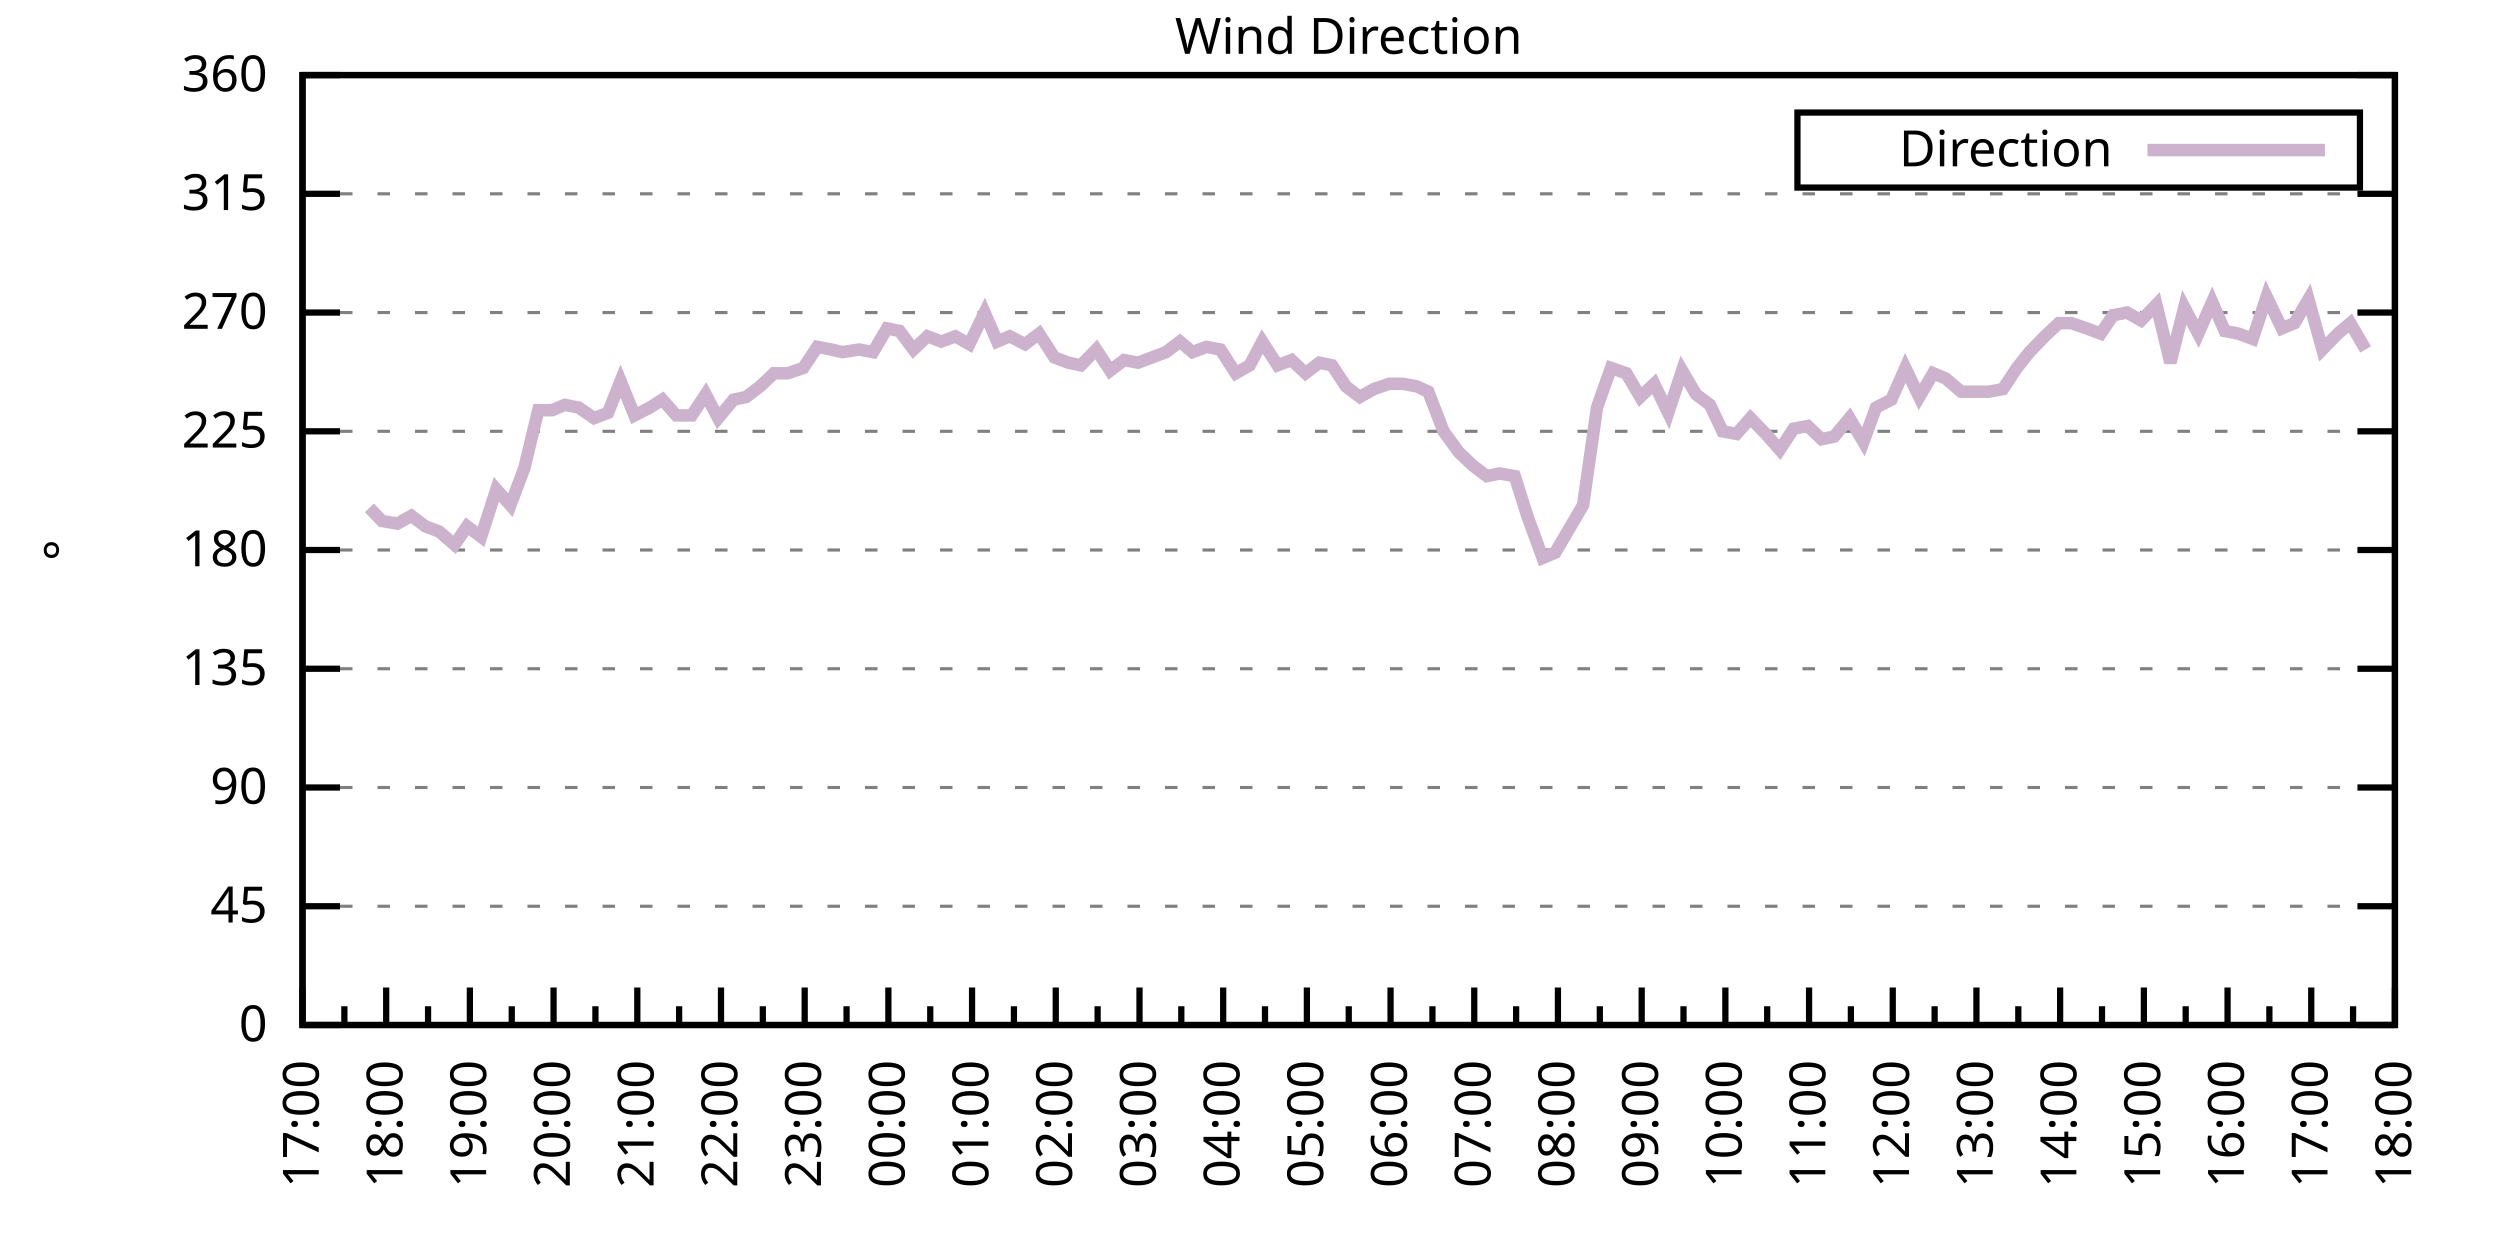
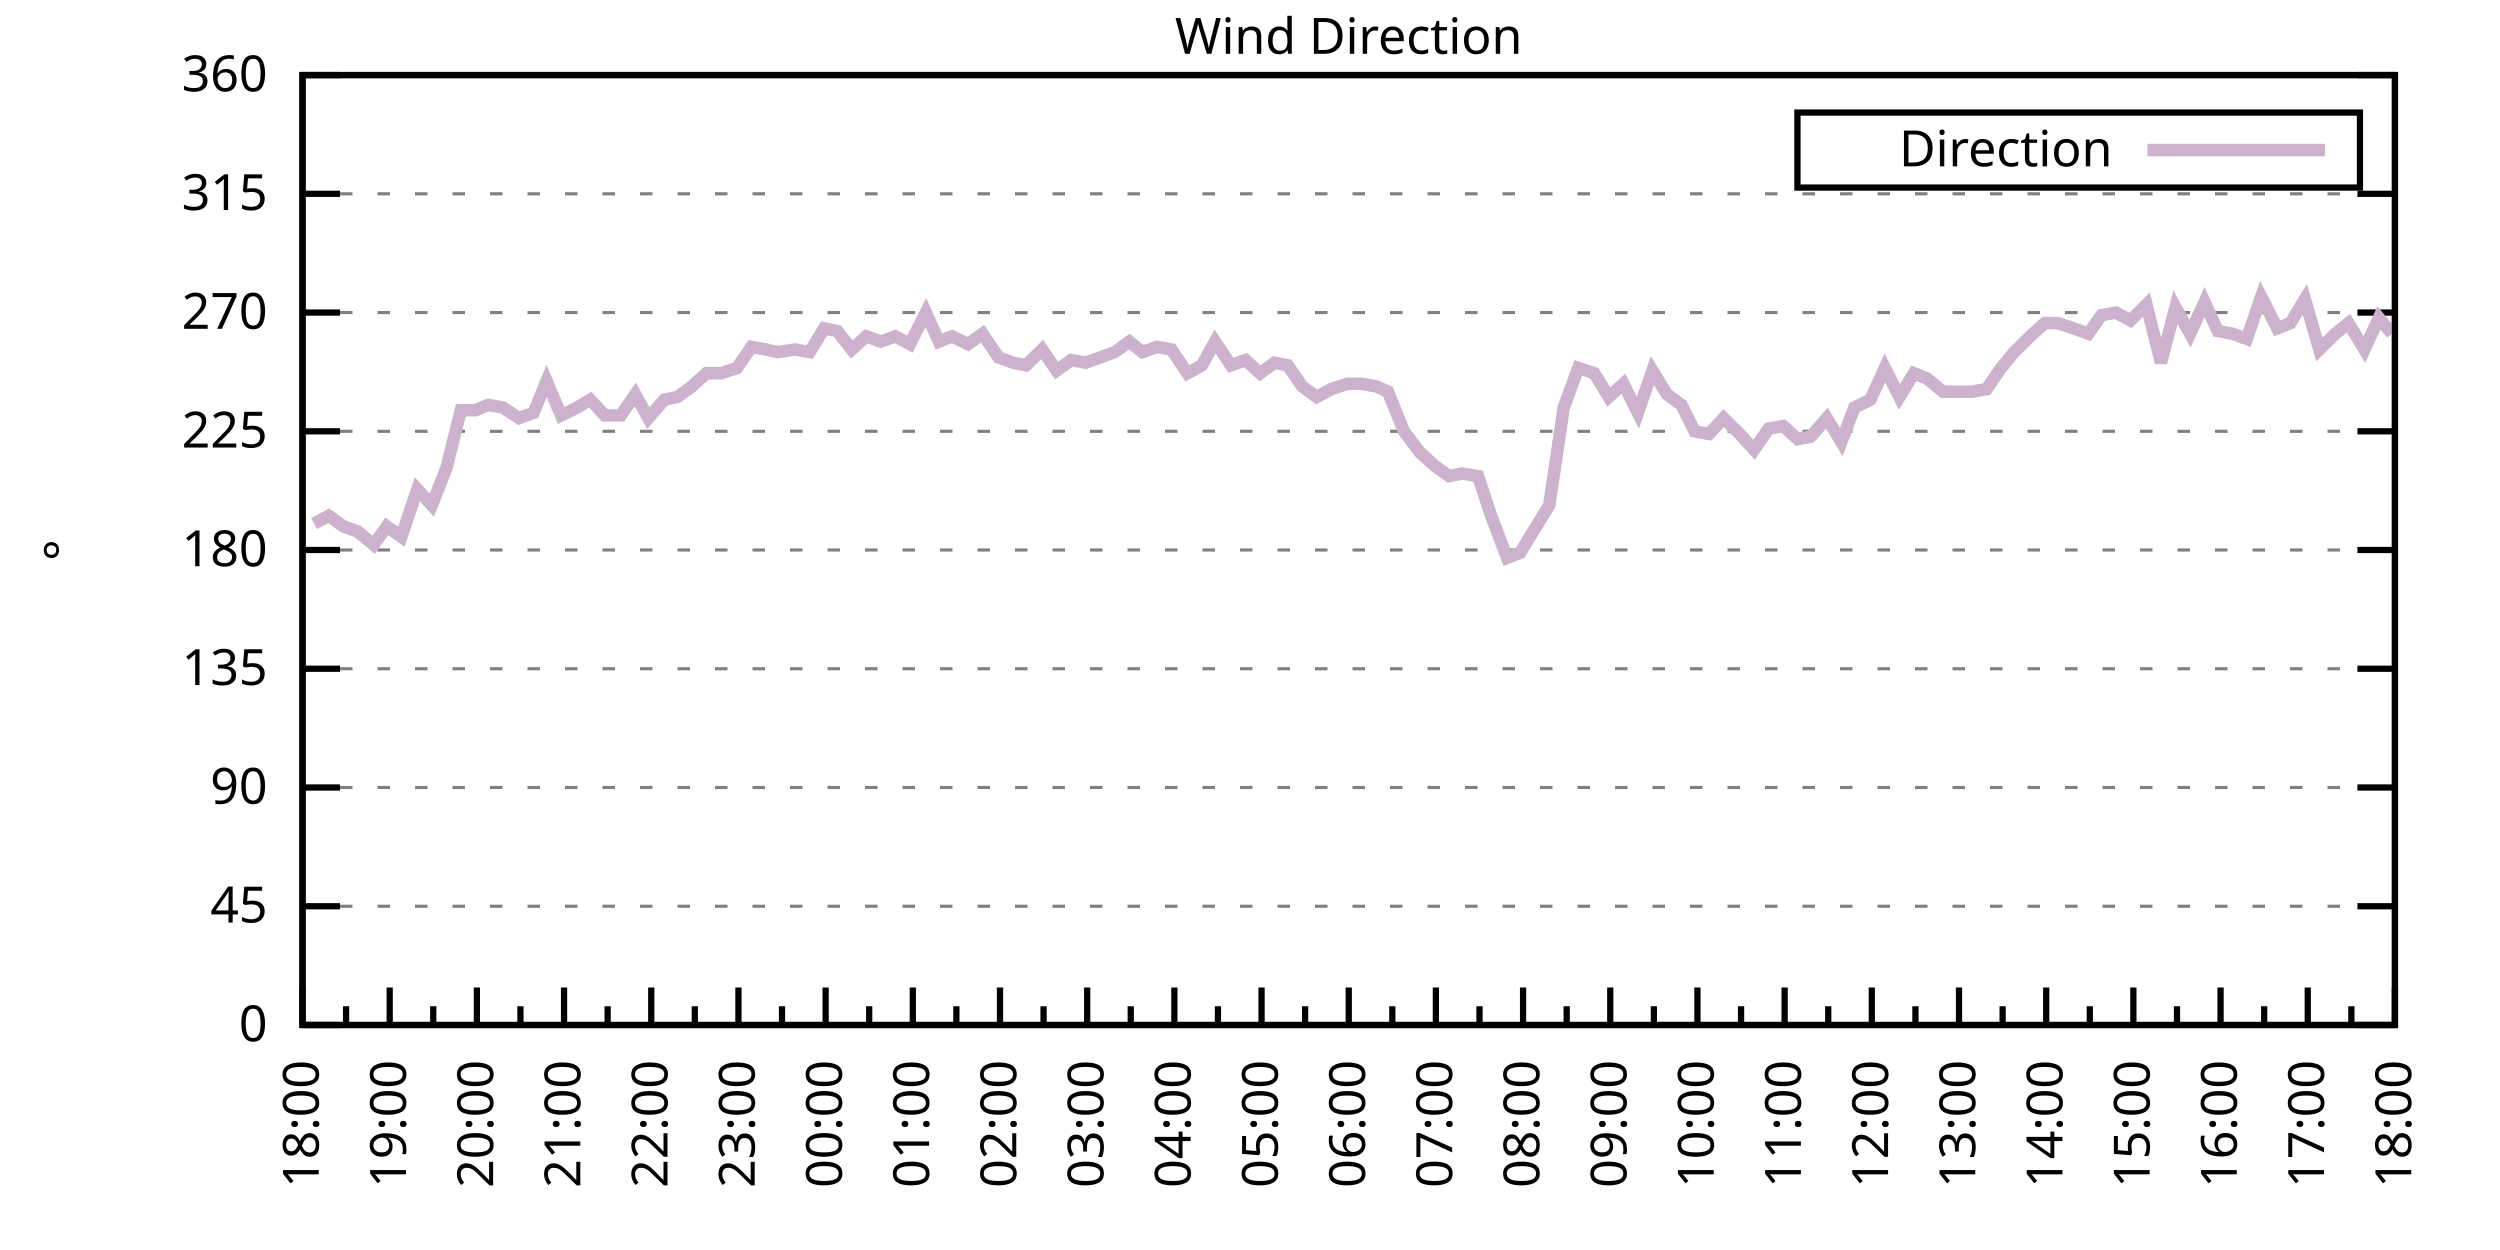
<svg xmlns="http://www.w3.org/2000/svg" xmlns:xlink="http://www.w3.org/1999/xlink" width="400" height="200" viewBox="0 0 400 200">
  <g id="gnuplot_canvas">
    <rect x="0" y="0" width="400" height="200" fill="none" />
    <defs>
      <circle id="gpDot" r="0.5" stroke-width="0.5" stroke="currentColor" />
      <path id="gpPt0" stroke-width="0.333" stroke="currentColor" d="M-1,0 h2 M0,-1 v2" />
      <path id="gpPt1" stroke-width="0.333" stroke="currentColor" d="M-1,-1 L1,1 M1,-1 L-1,1" />
      <path id="gpPt2" stroke-width="0.333" stroke="currentColor" d="M-1,0 L1,0 M0,-1 L0,1 M-1,-1 L1,1 M-1,1 L1,-1" />
      <rect id="gpPt3" stroke-width="0.333" stroke="currentColor" x="-1" y="-1" width="2" height="2" />
      <rect id="gpPt4" stroke-width="0.333" stroke="currentColor" fill="currentColor" x="-1" y="-1" width="2" height="2" />
      <circle id="gpPt5" stroke-width="0.333" stroke="currentColor" cx="0" cy="0" r="1" />
      <use xlink:href="#gpPt5" id="gpPt6" fill="currentColor" stroke="none" />
      <path id="gpPt7" stroke-width="0.333" stroke="currentColor" d="M0,-1.33 L-1.33,0.67 L1.33,0.67 z" />
      <use xlink:href="#gpPt7" id="gpPt8" fill="currentColor" stroke="none" />
      <use xlink:href="#gpPt7" id="gpPt9" stroke="currentColor" transform="rotate(180)" />
      <use xlink:href="#gpPt9" id="gpPt10" fill="currentColor" stroke="none" />
      <use xlink:href="#gpPt3" id="gpPt11" stroke="currentColor" transform="rotate(45)" />
      <use xlink:href="#gpPt11" id="gpPt12" fill="currentColor" stroke="none" />
      <path id="gpPt13" stroke-width="0.333" stroke="currentColor" d="M0,1.330 L1.265,0.411 L0.782,-1.067 L-0.782,-1.076 L-1.265,0.411 z" />
      <use xlink:href="#gpPt13" id="gpPt14" fill="currentColor" stroke="none" />
      <filter id="textbox" filterUnits="objectBoundingBox" x="0" y="0" height="1" width="1">
        <feFlood flood-color="white" flood-opacity="1" result="bgnd" />
        <feComposite in="SourceGraphic" in2="bgnd" operator="atop" />
      </filter>
      <filter id="greybox" filterUnits="objectBoundingBox" x="0" y="0" height="1" width="1">
        <feFlood flood-color="lightgrey" flood-opacity="1" result="grey" />
        <feComposite in="SourceGraphic" in2="grey" operator="atop" />
      </filter>
    </defs>
    <g fill="none" color="white" stroke="currentColor" stroke-width="1.00" stroke-linecap="butt" stroke-linejoin="miter">
</g>
    <g fill="none" color="black" stroke="currentColor" stroke-width="1.00" stroke-linecap="butt" stroke-linejoin="miter">
      <g stroke="none" shape-rendering="crispEdges">
        <polygon fill="rgb(255, 255, 255)" points="48.40,164.00 383.18,164.00 383.18,12.02 48.40,12.02 " />
      </g>
    </g>
    <g fill="none" color="black" stroke="currentColor" stroke-width="1.00" stroke-linecap="butt" stroke-linejoin="miter">
</g>
    <g fill="none" color="black" stroke="black" stroke-width="0.50" stroke-linecap="butt" stroke-linejoin="miter">
</g>
    <g fill="none" color="gray" stroke="currentColor" stroke-width="0.50" stroke-linecap="butt" stroke-linejoin="miter">
      <path stroke="gray" stroke-dasharray="2,4" class="gridline" d="M48.40,164.00 L383.19,164.00  " />
    </g>
    <g fill="none" color="gray" stroke="gray" stroke-width="1.00" stroke-linecap="butt" stroke-linejoin="miter">
</g>
    <g fill="none" color="black" stroke="currentColor" stroke-width="1.00" stroke-linecap="butt" stroke-linejoin="miter">
      <path stroke="black" d="M48.40,164.00 L54.40,164.00 M383.19,164.00 L377.19,164.00  " />
      <g transform="translate(42.80,166.60)" stroke="none" fill="black" font-family="Sans" font-size="8.00" text-anchor="end">
        <text>
          <tspan font-family="Sans"> 0</tspan>
        </text>
      </g>
    </g>
    <g fill="none" color="black" stroke="currentColor" stroke-width="1.00" stroke-linecap="butt" stroke-linejoin="miter">
</g>
    <g fill="none" color="black" stroke="black" stroke-width="0.50" stroke-linecap="butt" stroke-linejoin="miter">
</g>
    <g fill="none" color="gray" stroke="currentColor" stroke-width="0.50" stroke-linecap="butt" stroke-linejoin="miter">
      <path stroke="gray" stroke-dasharray="2,4" class="gridline" d="M48.40,145.00 L383.19,145.00  " />
    </g>
    <g fill="none" color="gray" stroke="gray" stroke-width="1.00" stroke-linecap="butt" stroke-linejoin="miter">
</g>
    <g fill="none" color="black" stroke="currentColor" stroke-width="1.00" stroke-linecap="butt" stroke-linejoin="miter">
      <path stroke="black" d="M48.40,145.00 L54.40,145.00 M383.19,145.00 L377.19,145.00  " />
      <g transform="translate(42.80,147.60)" stroke="none" fill="black" font-family="Sans" font-size="8.00" text-anchor="end">
        <text>
          <tspan font-family="Sans"> 45</tspan>
        </text>
      </g>
    </g>
    <g fill="none" color="black" stroke="currentColor" stroke-width="1.00" stroke-linecap="butt" stroke-linejoin="miter">
</g>
    <g fill="none" color="black" stroke="black" stroke-width="0.50" stroke-linecap="butt" stroke-linejoin="miter">
</g>
    <g fill="none" color="gray" stroke="currentColor" stroke-width="0.50" stroke-linecap="butt" stroke-linejoin="miter">
      <path stroke="gray" stroke-dasharray="2,4" class="gridline" d="M48.40,126.00 L383.19,126.00  " />
    </g>
    <g fill="none" color="gray" stroke="gray" stroke-width="1.00" stroke-linecap="butt" stroke-linejoin="miter">
</g>
    <g fill="none" color="black" stroke="currentColor" stroke-width="1.00" stroke-linecap="butt" stroke-linejoin="miter">
      <path stroke="black" d="M48.40,126.00 L54.40,126.00 M383.19,126.00 L377.19,126.00  " />
      <g transform="translate(42.80,128.60)" stroke="none" fill="black" font-family="Sans" font-size="8.00" text-anchor="end">
        <text>
          <tspan font-family="Sans"> 90</tspan>
        </text>
      </g>
    </g>
    <g fill="none" color="black" stroke="currentColor" stroke-width="1.00" stroke-linecap="butt" stroke-linejoin="miter">
</g>
    <g fill="none" color="black" stroke="black" stroke-width="0.50" stroke-linecap="butt" stroke-linejoin="miter">
</g>
    <g fill="none" color="gray" stroke="currentColor" stroke-width="0.50" stroke-linecap="butt" stroke-linejoin="miter">
      <path stroke="gray" stroke-dasharray="2,4" class="gridline" d="M48.40,107.00 L383.19,107.00  " />
    </g>
    <g fill="none" color="gray" stroke="gray" stroke-width="1.00" stroke-linecap="butt" stroke-linejoin="miter">
</g>
    <g fill="none" color="black" stroke="currentColor" stroke-width="1.00" stroke-linecap="butt" stroke-linejoin="miter">
      <path stroke="black" d="M48.40,107.00 L54.40,107.00 M383.19,107.00 L377.19,107.00  " />
      <g transform="translate(42.80,109.60)" stroke="none" fill="black" font-family="Sans" font-size="8.00" text-anchor="end">
        <text>
          <tspan font-family="Sans"> 135</tspan>
        </text>
      </g>
    </g>
    <g fill="none" color="black" stroke="currentColor" stroke-width="1.00" stroke-linecap="butt" stroke-linejoin="miter">
</g>
    <g fill="none" color="black" stroke="black" stroke-width="0.50" stroke-linecap="butt" stroke-linejoin="miter">
</g>
    <g fill="none" color="gray" stroke="currentColor" stroke-width="0.50" stroke-linecap="butt" stroke-linejoin="miter">
      <path stroke="gray" stroke-dasharray="2,4" class="gridline" d="M48.40,88.00 L383.19,88.00  " />
    </g>
    <g fill="none" color="gray" stroke="gray" stroke-width="1.00" stroke-linecap="butt" stroke-linejoin="miter">
</g>
    <g fill="none" color="black" stroke="currentColor" stroke-width="1.00" stroke-linecap="butt" stroke-linejoin="miter">
      <path stroke="black" d="M48.40,88.00 L54.40,88.00 M383.19,88.00 L377.19,88.00  " />
      <g transform="translate(42.80,90.60)" stroke="none" fill="black" font-family="Sans" font-size="8.00" text-anchor="end">
        <text>
          <tspan font-family="Sans"> 180</tspan>
        </text>
      </g>
    </g>
    <g fill="none" color="black" stroke="currentColor" stroke-width="1.00" stroke-linecap="butt" stroke-linejoin="miter">
</g>
    <g fill="none" color="black" stroke="black" stroke-width="0.50" stroke-linecap="butt" stroke-linejoin="miter">
</g>
    <g fill="none" color="gray" stroke="currentColor" stroke-width="0.50" stroke-linecap="butt" stroke-linejoin="miter">
      <path stroke="gray" stroke-dasharray="2,4" class="gridline" d="M48.40,69.01 L383.19,69.01  " />
    </g>
    <g fill="none" color="gray" stroke="gray" stroke-width="1.00" stroke-linecap="butt" stroke-linejoin="miter">
</g>
    <g fill="none" color="black" stroke="currentColor" stroke-width="1.00" stroke-linecap="butt" stroke-linejoin="miter">
      <path stroke="black" d="M48.40,69.01 L54.40,69.01 M383.19,69.01 L377.19,69.01  " />
      <g transform="translate(42.80,71.61)" stroke="none" fill="black" font-family="Sans" font-size="8.00" text-anchor="end">
        <text>
          <tspan font-family="Sans"> 225</tspan>
        </text>
      </g>
    </g>
    <g fill="none" color="black" stroke="currentColor" stroke-width="1.00" stroke-linecap="butt" stroke-linejoin="miter">
</g>
    <g fill="none" color="black" stroke="black" stroke-width="0.50" stroke-linecap="butt" stroke-linejoin="miter">
</g>
    <g fill="none" color="gray" stroke="currentColor" stroke-width="0.50" stroke-linecap="butt" stroke-linejoin="miter">
      <path stroke="gray" stroke-dasharray="2,4" class="gridline" d="M48.40,50.01 L383.19,50.01  " />
    </g>
    <g fill="none" color="gray" stroke="gray" stroke-width="1.00" stroke-linecap="butt" stroke-linejoin="miter">
</g>
    <g fill="none" color="black" stroke="currentColor" stroke-width="1.00" stroke-linecap="butt" stroke-linejoin="miter">
      <path stroke="black" d="M48.40,50.01 L54.40,50.01 M383.19,50.01 L377.19,50.01  " />
      <g transform="translate(42.80,52.61)" stroke="none" fill="black" font-family="Sans" font-size="8.00" text-anchor="end">
        <text>
          <tspan font-family="Sans"> 270</tspan>
        </text>
      </g>
    </g>
    <g fill="none" color="black" stroke="currentColor" stroke-width="1.00" stroke-linecap="butt" stroke-linejoin="miter">
</g>
    <g fill="none" color="black" stroke="black" stroke-width="0.50" stroke-linecap="butt" stroke-linejoin="miter">
</g>
    <g fill="none" color="gray" stroke="currentColor" stroke-width="0.50" stroke-linecap="butt" stroke-linejoin="miter">
      <path stroke="gray" stroke-dasharray="2,4" class="gridline" d="M48.40,31.01 L383.19,31.01  " />
    </g>
    <g fill="none" color="gray" stroke="gray" stroke-width="1.00" stroke-linecap="butt" stroke-linejoin="miter">
</g>
    <g fill="none" color="black" stroke="currentColor" stroke-width="1.00" stroke-linecap="butt" stroke-linejoin="miter">
      <path stroke="black" d="M48.40,31.01 L54.40,31.01 M383.19,31.01 L377.19,31.01  " />
      <g transform="translate(42.80,33.61)" stroke="none" fill="black" font-family="Sans" font-size="8.00" text-anchor="end">
        <text>
          <tspan font-family="Sans"> 315</tspan>
        </text>
      </g>
    </g>
    <g fill="none" color="black" stroke="currentColor" stroke-width="1.00" stroke-linecap="butt" stroke-linejoin="miter">
</g>
    <g fill="none" color="black" stroke="black" stroke-width="0.50" stroke-linecap="butt" stroke-linejoin="miter">
</g>
    <g fill="none" color="gray" stroke="currentColor" stroke-width="0.50" stroke-linecap="butt" stroke-linejoin="miter">
      <path stroke="gray" stroke-dasharray="2,4" class="gridline" d="M48.40,12.01 L383.19,12.01  " />
    </g>
    <g fill="none" color="gray" stroke="gray" stroke-width="1.00" stroke-linecap="butt" stroke-linejoin="miter">
</g>
    <g fill="none" color="black" stroke="currentColor" stroke-width="1.00" stroke-linecap="butt" stroke-linejoin="miter">
      <path stroke="black" d="M48.40,12.01 L54.40,12.01 M383.19,12.01 L377.19,12.01  " />
      <g transform="translate(42.80,14.61)" stroke="none" fill="black" font-family="Sans" font-size="8.00" text-anchor="end">
        <text>
          <tspan font-family="Sans"> 360</tspan>
        </text>
      </g>
    </g>
    <g fill="none" color="black" stroke="currentColor" stroke-width="1.00" stroke-linecap="butt" stroke-linejoin="miter">
      <path stroke="black" d="M48.40,164.00 L48.40,158.00  " />
      <g transform="translate(51.00,169.60) rotate(270)" stroke="none" fill="black" font-family="Sans" font-size="8.00" text-anchor="end">
        <text>
+           <tspan font-family="Sans">18:00</tspan>
+         </text>
+       </g>
+     </g>
+     <g fill="none" color="black" stroke="currentColor" stroke-width="1.00" stroke-linecap="butt" stroke-linejoin="miter">
+       <path stroke="black" d="M55.37,164.00 L55.37,161.00 M62.35,164.00 L62.35,158.00  " />
+       <g transform="translate(64.95,169.60) rotate(270)" stroke="none" fill="black" font-family="Sans" font-size="8.00" text-anchor="end">
+         <text>
+           <tspan font-family="Sans">19:00</tspan>
+         </text>
+       </g>
+     </g>
+     <g fill="none" color="black" stroke="currentColor" stroke-width="1.00" stroke-linecap="butt" stroke-linejoin="miter">
+       <path stroke="black" d="M69.32,164.00 L69.32,161.00 M76.30,164.00 L76.30,158.00  " />
+       <g transform="translate(78.90,169.60) rotate(270)" stroke="none" fill="black" font-family="Sans" font-size="8.00" text-anchor="end">
+         <text>
+           <tspan font-family="Sans">20:00</tspan>
+         </text>
+       </g>
+     </g>
+     <g fill="none" color="black" stroke="currentColor" stroke-width="1.00" stroke-linecap="butt" stroke-linejoin="miter">
+       <path stroke="black" d="M83.27,164.00 L83.27,161.00 M90.25,164.00 L90.25,158.00  " />
+       <g transform="translate(92.85,169.60) rotate(270)" stroke="none" fill="black" font-family="Sans" font-size="8.00" text-anchor="end">
+         <text>
+           <tspan font-family="Sans">21:00</tspan>
+         </text>
+       </g>
+     </g>
+     <g fill="none" color="black" stroke="currentColor" stroke-width="1.00" stroke-linecap="butt" stroke-linejoin="miter">
+       <path stroke="black" d="M97.22,164.00 L97.22,161.00 M104.20,164.00 L104.20,158.00  " />
+       <g transform="translate(106.80,169.60) rotate(270)" stroke="none" fill="black" font-family="Sans" font-size="8.00" text-anchor="end">
+         <text>
+           <tspan font-family="Sans">22:00</tspan>
+         </text>
+       </g>
+     </g>
+     <g fill="none" color="black" stroke="currentColor" stroke-width="1.00" stroke-linecap="butt" stroke-linejoin="miter">
+       <path stroke="black" d="M111.17,164.00 L111.17,161.00 M118.15,164.00 L118.15,158.00  " />
+       <g transform="translate(120.75,169.60) rotate(270)" stroke="none" fill="black" font-family="Sans" font-size="8.00" text-anchor="end">
+         <text>
+           <tspan font-family="Sans">23:00</tspan>
+         </text>
+       </g>
+     </g>
+     <g fill="none" color="black" stroke="currentColor" stroke-width="1.00" stroke-linecap="butt" stroke-linejoin="miter">
+       <path stroke="black" d="M125.12,164.00 L125.12,161.00 M132.10,164.00 L132.10,158.00  " />
+       <g transform="translate(134.70,169.60) rotate(270)" stroke="none" fill="black" font-family="Sans" font-size="8.00" text-anchor="end">
+         <text>
+           <tspan font-family="Sans">00:00</tspan>
+         </text>
+       </g>
+     </g>
+     <g fill="none" color="black" stroke="currentColor" stroke-width="1.00" stroke-linecap="butt" stroke-linejoin="miter">
+       <path stroke="black" d="M139.07,164.00 L139.07,161.00 M146.05,164.00 L146.05,158.00  " />
+       <g transform="translate(148.65,169.60) rotate(270)" stroke="none" fill="black" font-family="Sans" font-size="8.00" text-anchor="end">
+         <text>
+           <tspan font-family="Sans">01:00</tspan>
+         </text>
+       </g>
+     </g>
+     <g fill="none" color="black" stroke="currentColor" stroke-width="1.00" stroke-linecap="butt" stroke-linejoin="miter">
+       <path stroke="black" d="M153.02,164.00 L153.02,161.00 M160.00,164.00 L160.00,158.00  " />
+       <g transform="translate(162.60,169.60) rotate(270)" stroke="none" fill="black" font-family="Sans" font-size="8.00" text-anchor="end">
+         <text>
+           <tspan font-family="Sans">02:00</tspan>
+         </text>
+       </g>
+     </g>
+     <g fill="none" color="black" stroke="currentColor" stroke-width="1.00" stroke-linecap="butt" stroke-linejoin="miter">
+       <path stroke="black" d="M166.97,164.00 L166.97,161.00 M173.95,164.00 L173.95,158.00  " />
+       <g transform="translate(176.55,169.60) rotate(270)" stroke="none" fill="black" font-family="Sans" font-size="8.00" text-anchor="end">
+         <text>
+           <tspan font-family="Sans">03:00</tspan>
+         </text>
+       </g>
+     </g>
+     <g fill="none" color="black" stroke="currentColor" stroke-width="1.00" stroke-linecap="butt" stroke-linejoin="miter">
+       <path stroke="black" d="M180.92,164.00 L180.92,161.00 M187.90,164.00 L187.90,158.00  " />
+       <g transform="translate(190.50,169.60) rotate(270)" stroke="none" fill="black" font-family="Sans" font-size="8.00" text-anchor="end">
+         <text>
+           <tspan font-family="Sans">04:00</tspan>
+         </text>
+       </g>
+     </g>
+     <g fill="none" color="black" stroke="currentColor" stroke-width="1.00" stroke-linecap="butt" stroke-linejoin="miter">
+       <path stroke="black" d="M194.87,164.00 L194.87,161.00 M201.85,164.00 L201.85,158.00  " />
+       <g transform="translate(204.45,169.60) rotate(270)" stroke="none" fill="black" font-family="Sans" font-size="8.00" text-anchor="end">
+         <text>
+           <tspan font-family="Sans">05:00</tspan>
+         </text>
+       </g>
+     </g>
+     <g fill="none" color="black" stroke="currentColor" stroke-width="1.00" stroke-linecap="butt" stroke-linejoin="miter">
+       <path stroke="black" d="M208.82,164.00 L208.82,161.00 M215.80,164.00 L215.80,158.00  " />
+       <g transform="translate(218.40,169.60) rotate(270)" stroke="none" fill="black" font-family="Sans" font-size="8.00" text-anchor="end">
+         <text>
+           <tspan font-family="Sans">06:00</tspan>
+         </text>
+       </g>
+     </g>
+     <g fill="none" color="black" stroke="currentColor" stroke-width="1.00" stroke-linecap="butt" stroke-linejoin="miter">
+       <path stroke="black" d="M222.77,164.00 L222.77,161.00 M229.74,164.00 L229.74,158.00  " />
+       <g transform="translate(232.34,169.60) rotate(270)" stroke="none" fill="black" font-family="Sans" font-size="8.00" text-anchor="end">
+         <text>
+           <tspan font-family="Sans">07:00</tspan>
+         </text>
+       </g>
+     </g>
+     <g fill="none" color="black" stroke="currentColor" stroke-width="1.00" stroke-linecap="butt" stroke-linejoin="miter">
+       <path stroke="black" d="M236.72,164.00 L236.72,161.00 M243.69,164.00 L243.69,158.00  " />
+       <g transform="translate(246.29,169.60) rotate(270)" stroke="none" fill="black" font-family="Sans" font-size="8.00" text-anchor="end">
+         <text>
+           <tspan font-family="Sans">08:00</tspan>
+         </text>
+       </g>
+     </g>
+     <g fill="none" color="black" stroke="currentColor" stroke-width="1.00" stroke-linecap="butt" stroke-linejoin="miter">
+       <path stroke="black" d="M250.67,164.00 L250.67,161.00 M257.64,164.00 L257.64,158.00  " />
+       <g transform="translate(260.24,169.60) rotate(270)" stroke="none" fill="black" font-family="Sans" font-size="8.00" text-anchor="end">
+         <text>
+           <tspan font-family="Sans">09:00</tspan>
+         </text>
+       </g>
+     </g>
+     <g fill="none" color="black" stroke="currentColor" stroke-width="1.00" stroke-linecap="butt" stroke-linejoin="miter">
+       <path stroke="black" d="M264.62,164.00 L264.62,161.00 M271.59,164.00 L271.59,158.00  " />
+       <g transform="translate(274.19,169.60) rotate(270)" stroke="none" fill="black" font-family="Sans" font-size="8.00" text-anchor="end">
+         <text>
+           <tspan font-family="Sans">10:00</tspan>
+         </text>
+       </g>
+     </g>
+     <g fill="none" color="black" stroke="currentColor" stroke-width="1.00" stroke-linecap="butt" stroke-linejoin="miter">
+       <path stroke="black" d="M278.57,164.00 L278.57,161.00 M285.54,164.00 L285.54,158.00  " />
+       <g transform="translate(288.14,169.60) rotate(270)" stroke="none" fill="black" font-family="Sans" font-size="8.00" text-anchor="end">
+         <text>
+           <tspan font-family="Sans">11:00</tspan>
+         </text>
+       </g>
+     </g>
+     <g fill="none" color="black" stroke="currentColor" stroke-width="1.00" stroke-linecap="butt" stroke-linejoin="miter">
+       <path stroke="black" d="M292.52,164.00 L292.52,161.00 M299.49,164.00 L299.49,158.00  " />
+       <g transform="translate(302.09,169.60) rotate(270)" stroke="none" fill="black" font-family="Sans" font-size="8.00" text-anchor="end">
+         <text>
+           <tspan font-family="Sans">12:00</tspan>
+         </text>
+       </g>
+     </g>
+     <g fill="none" color="black" stroke="currentColor" stroke-width="1.00" stroke-linecap="butt" stroke-linejoin="miter">
+       <path stroke="black" d="M306.47,164.00 L306.47,161.00 M313.44,164.00 L313.44,158.00  " />
+       <g transform="translate(316.04,169.60) rotate(270)" stroke="none" fill="black" font-family="Sans" font-size="8.00" text-anchor="end">
+         <text>
+           <tspan font-family="Sans">13:00</tspan>
+         </text>
+       </g>
+     </g>
+     <g fill="none" color="black" stroke="currentColor" stroke-width="1.00" stroke-linecap="butt" stroke-linejoin="miter">
+       <path stroke="black" d="M320.42,164.00 L320.42,161.00 M327.39,164.00 L327.39,158.00  " />
+       <g transform="translate(329.99,169.60) rotate(270)" stroke="none" fill="black" font-family="Sans" font-size="8.00" text-anchor="end">
+         <text>
+           <tspan font-family="Sans">14:00</tspan>
+         </text>
+       </g>
+     </g>
+     <g fill="none" color="black" stroke="currentColor" stroke-width="1.00" stroke-linecap="butt" stroke-linejoin="miter">
+       <path stroke="black" d="M334.37,164.00 L334.37,161.00 M341.34,164.00 L341.34,158.00  " />
+       <g transform="translate(343.94,169.60) rotate(270)" stroke="none" fill="black" font-family="Sans" font-size="8.00" text-anchor="end">
+         <text>
+           <tspan font-family="Sans">15:00</tspan>
+         </text>
+       </g>
+     </g>
+     <g fill="none" color="black" stroke="currentColor" stroke-width="1.00" stroke-linecap="butt" stroke-linejoin="miter">
+       <path stroke="black" d="M348.32,164.00 L348.32,161.00 M355.29,164.00 L355.29,158.00  " />
+       <g transform="translate(357.89,169.60) rotate(270)" stroke="none" fill="black" font-family="Sans" font-size="8.00" text-anchor="end">
+         <text>
+           <tspan font-family="Sans">16:00</tspan>
+         </text>
+       </g>
+     </g>
+     <g fill="none" color="black" stroke="currentColor" stroke-width="1.00" stroke-linecap="butt" stroke-linejoin="miter">
+       <path stroke="black" d="M362.27,164.00 L362.27,161.00 M369.24,164.00 L369.24,158.00  " />
+       <g transform="translate(371.84,169.60) rotate(270)" stroke="none" fill="black" font-family="Sans" font-size="8.00" text-anchor="end">
+         <text>
          <tspan font-family="Sans">17:00</tspan>
        </text>
      </g>
    </g>
    <g fill="none" color="black" stroke="currentColor" stroke-width="1.00" stroke-linecap="butt" stroke-linejoin="miter">
-       <path stroke="black" d="M55.10,164.00 L55.10,161.00 M61.79,164.00 L61.79,158.00  " />
-       <g transform="translate(64.39,169.60) rotate(270)" stroke="none" fill="black" font-family="Sans" font-size="8.00" text-anchor="end">
-         <text>
-           <tspan font-family="Sans">18:00</tspan>
-         </text>
-       </g>
-     </g>
-     <g fill="none" color="black" stroke="currentColor" stroke-width="1.00" stroke-linecap="butt" stroke-linejoin="miter">
-       <path stroke="black" d="M68.49,164.00 L68.49,161.00 M75.18,164.00 L75.18,158.00  " />
-       <g transform="translate(77.78,169.60) rotate(270)" stroke="none" fill="black" font-family="Sans" font-size="8.00" text-anchor="end">
-         <text>
-           <tspan font-family="Sans">19:00</tspan>
-         </text>
-       </g>
-     </g>
-     <g fill="none" color="black" stroke="currentColor" stroke-width="1.00" stroke-linecap="butt" stroke-linejoin="miter">
-       <path stroke="black" d="M81.88,164.00 L81.88,161.00 M88.57,164.00 L88.57,158.00  " />
-       <g transform="translate(91.17,169.60) rotate(270)" stroke="none" fill="black" font-family="Sans" font-size="8.00" text-anchor="end">
-         <text>
-           <tspan font-family="Sans">20:00</tspan>
-         </text>
-       </g>
-     </g>
-     <g fill="none" color="black" stroke="currentColor" stroke-width="1.00" stroke-linecap="butt" stroke-linejoin="miter">
-       <path stroke="black" d="M95.27,164.00 L95.27,161.00 M101.97,164.00 L101.97,158.00  " />
-       <g transform="translate(104.57,169.60) rotate(270)" stroke="none" fill="black" font-family="Sans" font-size="8.00" text-anchor="end">
-         <text>
-           <tspan font-family="Sans">21:00</tspan>
-         </text>
-       </g>
-     </g>
-     <g fill="none" color="black" stroke="currentColor" stroke-width="1.00" stroke-linecap="butt" stroke-linejoin="miter">
-       <path stroke="black" d="M108.66,164.00 L108.66,161.00 M115.36,164.00 L115.36,158.00  " />
-       <g transform="translate(117.96,169.60) rotate(270)" stroke="none" fill="black" font-family="Sans" font-size="8.00" text-anchor="end">
-         <text>
-           <tspan font-family="Sans">22:00</tspan>
-         </text>
-       </g>
-     </g>
-     <g fill="none" color="black" stroke="currentColor" stroke-width="1.00" stroke-linecap="butt" stroke-linejoin="miter">
-       <path stroke="black" d="M122.05,164.00 L122.05,161.00 M128.75,164.00 L128.75,158.00  " />
-       <g transform="translate(131.35,169.60) rotate(270)" stroke="none" fill="black" font-family="Sans" font-size="8.00" text-anchor="end">
-         <text>
-           <tspan font-family="Sans">23:00</tspan>
-         </text>
-       </g>
-     </g>
-     <g fill="none" color="black" stroke="currentColor" stroke-width="1.00" stroke-linecap="butt" stroke-linejoin="miter">
-       <path stroke="black" d="M135.45,164.00 L135.45,161.00 M142.14,164.00 L142.14,158.00  " />
-       <g transform="translate(144.74,169.60) rotate(270)" stroke="none" fill="black" font-family="Sans" font-size="8.00" text-anchor="end">
-         <text>
-           <tspan font-family="Sans">00:00</tspan>
-         </text>
-       </g>
-     </g>
-     <g fill="none" color="black" stroke="currentColor" stroke-width="1.00" stroke-linecap="butt" stroke-linejoin="miter">
-       <path stroke="black" d="M148.84,164.00 L148.84,161.00 M155.53,164.00 L155.53,158.00  " />
-       <g transform="translate(158.13,169.60) rotate(270)" stroke="none" fill="black" font-family="Sans" font-size="8.00" text-anchor="end">
-         <text>
-           <tspan font-family="Sans">01:00</tspan>
-         </text>
-       </g>
-     </g>
-     <g fill="none" color="black" stroke="currentColor" stroke-width="1.00" stroke-linecap="butt" stroke-linejoin="miter">
-       <path stroke="black" d="M162.23,164.00 L162.23,161.00 M168.92,164.00 L168.92,158.00  " />
-       <g transform="translate(171.52,169.60) rotate(270)" stroke="none" fill="black" font-family="Sans" font-size="8.00" text-anchor="end">
-         <text>
-           <tspan font-family="Sans">02:00</tspan>
-         </text>
-       </g>
-     </g>
-     <g fill="none" color="black" stroke="currentColor" stroke-width="1.00" stroke-linecap="butt" stroke-linejoin="miter">
-       <path stroke="black" d="M175.62,164.00 L175.62,161.00 M182.32,164.00 L182.32,158.00  " />
-       <g transform="translate(184.92,169.60) rotate(270)" stroke="none" fill="black" font-family="Sans" font-size="8.00" text-anchor="end">
-         <text>
-           <tspan font-family="Sans">03:00</tspan>
-         </text>
-       </g>
-     </g>
-     <g fill="none" color="black" stroke="currentColor" stroke-width="1.00" stroke-linecap="butt" stroke-linejoin="miter">
-       <path stroke="black" d="M189.01,164.00 L189.01,161.00 M195.71,164.00 L195.71,158.00  " />
-       <g transform="translate(198.31,169.60) rotate(270)" stroke="none" fill="black" font-family="Sans" font-size="8.00" text-anchor="end">
-         <text>
-           <tspan font-family="Sans">04:00</tspan>
-         </text>
-       </g>
-     </g>
-     <g fill="none" color="black" stroke="currentColor" stroke-width="1.00" stroke-linecap="butt" stroke-linejoin="miter">
-       <path stroke="black" d="M202.40,164.00 L202.40,161.00 M209.10,164.00 L209.10,158.00  " />
-       <g transform="translate(211.70,169.60) rotate(270)" stroke="none" fill="black" font-family="Sans" font-size="8.00" text-anchor="end">
-         <text>
-           <tspan font-family="Sans">05:00</tspan>
-         </text>
-       </g>
-     </g>
-     <g fill="none" color="black" stroke="currentColor" stroke-width="1.00" stroke-linecap="butt" stroke-linejoin="miter">
-       <path stroke="black" d="M215.80,164.00 L215.80,161.00 M222.49,164.00 L222.49,158.00  " />
-       <g transform="translate(225.09,169.60) rotate(270)" stroke="none" fill="black" font-family="Sans" font-size="8.00" text-anchor="end">
-         <text>
-           <tspan font-family="Sans">06:00</tspan>
-         </text>
-       </g>
-     </g>
-     <g fill="none" color="black" stroke="currentColor" stroke-width="1.00" stroke-linecap="butt" stroke-linejoin="miter">
-       <path stroke="black" d="M229.19,164.00 L229.19,161.00 M235.88,164.00 L235.88,158.00  " />
-       <g transform="translate(238.48,169.60) rotate(270)" stroke="none" fill="black" font-family="Sans" font-size="8.00" text-anchor="end">
-         <text>
-           <tspan font-family="Sans">07:00</tspan>
-         </text>
-       </g>
-     </g>
-     <g fill="none" color="black" stroke="currentColor" stroke-width="1.00" stroke-linecap="butt" stroke-linejoin="miter">
-       <path stroke="black" d="M242.58,164.00 L242.58,161.00 M249.27,164.00 L249.27,158.00  " />
-       <g transform="translate(251.87,169.60) rotate(270)" stroke="none" fill="black" font-family="Sans" font-size="8.00" text-anchor="end">
-         <text>
-           <tspan font-family="Sans">08:00</tspan>
-         </text>
-       </g>
-     </g>
-     <g fill="none" color="black" stroke="currentColor" stroke-width="1.00" stroke-linecap="butt" stroke-linejoin="miter">
-       <path stroke="black" d="M255.97,164.00 L255.97,161.00 M262.67,164.00 L262.67,158.00  " />
-       <g transform="translate(265.27,169.60) rotate(270)" stroke="none" fill="black" font-family="Sans" font-size="8.00" text-anchor="end">
-         <text>
-           <tspan font-family="Sans">09:00</tspan>
-         </text>
-       </g>
-     </g>
-     <g fill="none" color="black" stroke="currentColor" stroke-width="1.00" stroke-linecap="butt" stroke-linejoin="miter">
-       <path stroke="black" d="M269.36,164.00 L269.36,161.00 M276.06,164.00 L276.06,158.00  " />
-       <g transform="translate(278.66,169.60) rotate(270)" stroke="none" fill="black" font-family="Sans" font-size="8.00" text-anchor="end">
-         <text>
-           <tspan font-family="Sans">10:00</tspan>
-         </text>
-       </g>
-     </g>
-     <g fill="none" color="black" stroke="currentColor" stroke-width="1.00" stroke-linecap="butt" stroke-linejoin="miter">
-       <path stroke="black" d="M282.75,164.00 L282.75,161.00 M289.45,164.00 L289.45,158.00  " />
-       <g transform="translate(292.05,169.60) rotate(270)" stroke="none" fill="black" font-family="Sans" font-size="8.00" text-anchor="end">
-         <text>
-           <tspan font-family="Sans">11:00</tspan>
-         </text>
-       </g>
-     </g>
-     <g fill="none" color="black" stroke="currentColor" stroke-width="1.00" stroke-linecap="butt" stroke-linejoin="miter">
-       <path stroke="black" d="M296.14,164.00 L296.14,161.00 M302.84,164.00 L302.84,158.00  " />
-       <g transform="translate(305.44,169.60) rotate(270)" stroke="none" fill="black" font-family="Sans" font-size="8.00" text-anchor="end">
-         <text>
-           <tspan font-family="Sans">12:00</tspan>
-         </text>
-       </g>
-     </g>
-     <g fill="none" color="black" stroke="currentColor" stroke-width="1.00" stroke-linecap="butt" stroke-linejoin="miter">
-       <path stroke="black" d="M309.54,164.00 L309.54,161.00 M316.23,164.00 L316.23,158.00  " />
-       <g transform="translate(318.83,169.60) rotate(270)" stroke="none" fill="black" font-family="Sans" font-size="8.00" text-anchor="end">
-         <text>
-           <tspan font-family="Sans">13:00</tspan>
-         </text>
-       </g>
-     </g>
-     <g fill="none" color="black" stroke="currentColor" stroke-width="1.00" stroke-linecap="butt" stroke-linejoin="miter">
-       <path stroke="black" d="M322.93,164.00 L322.93,161.00 M329.62,164.00 L329.62,158.00  " />
-       <g transform="translate(332.22,169.60) rotate(270)" stroke="none" fill="black" font-family="Sans" font-size="8.00" text-anchor="end">
-         <text>
-           <tspan font-family="Sans">14:00</tspan>
-         </text>
-       </g>
-     </g>
-     <g fill="none" color="black" stroke="currentColor" stroke-width="1.00" stroke-linecap="butt" stroke-linejoin="miter">
-       <path stroke="black" d="M336.32,164.00 L336.32,161.00 M343.02,164.00 L343.02,158.00  " />
-       <g transform="translate(345.62,169.60) rotate(270)" stroke="none" fill="black" font-family="Sans" font-size="8.00" text-anchor="end">
-         <text>
-           <tspan font-family="Sans">15:00</tspan>
-         </text>
-       </g>
-     </g>
-     <g fill="none" color="black" stroke="currentColor" stroke-width="1.00" stroke-linecap="butt" stroke-linejoin="miter">
-       <path stroke="black" d="M349.71,164.00 L349.71,161.00 M356.41,164.00 L356.41,158.00  " />
-       <g transform="translate(359.01,169.60) rotate(270)" stroke="none" fill="black" font-family="Sans" font-size="8.00" text-anchor="end">
-         <text>
-           <tspan font-family="Sans">16:00</tspan>
-         </text>
-       </g>
-     </g>
-     <g fill="none" color="black" stroke="currentColor" stroke-width="1.00" stroke-linecap="butt" stroke-linejoin="miter">
-       <path stroke="black" d="M363.10,164.00 L363.10,161.00 M369.80,164.00 L369.80,158.00  " />
-       <g transform="translate(372.40,169.60) rotate(270)" stroke="none" fill="black" font-family="Sans" font-size="8.00" text-anchor="end">
-         <text>
-           <tspan font-family="Sans">17:00</tspan>
-         </text>
-       </g>
-     </g>
-     <g fill="none" color="black" stroke="currentColor" stroke-width="1.00" stroke-linecap="butt" stroke-linejoin="miter">
-       <path stroke="black" d="M376.49,164.00 L376.49,161.00 M383.19,164.00 L383.19,158.00  " />
+       <path stroke="black" d="M376.22,164.00 L376.22,161.00 M383.19,164.00 L383.19,158.00  " />
      <g transform="translate(385.79,169.60) rotate(270)" stroke="none" fill="black" font-family="Sans" font-size="8.00" text-anchor="end">
        <text>
          <tspan font-family="Sans">18:00</tspan>
        </text>
      </g>
    </g>
    <g fill="none" color="black" stroke="currentColor" stroke-width="1.00" stroke-linecap="butt" stroke-linejoin="miter">
</g>
    <g fill="none" color="black" stroke="currentColor" stroke-width="1.00" stroke-linecap="butt" stroke-linejoin="miter">
      <path stroke="black" d="M48.40,12.01 L48.40,164.00 L383.19,164.00 L383.19,12.01 L48.40,12.01 Z  " />
    </g>
    <g fill="none" color="black" stroke="currentColor" stroke-width="1.00" stroke-linecap="butt" stroke-linejoin="miter">
      <g transform="translate(12.80,88.01) rotate(270)" stroke="none" fill="black" font-family="Sans" font-size="8.00" text-anchor="middle">
        <text>
          <tspan font-family="Sans">°</tspan>
        </text>
      </g>
    </g>
    <g fill="none" color="black" stroke="currentColor" stroke-width="1.00" stroke-linecap="butt" stroke-linejoin="miter">
</g>
    <g fill="none" color="black" stroke="currentColor" stroke-width="1.00" stroke-linecap="butt" stroke-linejoin="miter">
      <path stroke="black" d="M287.59,30.01 L287.59,18.01 L377.59,18.01 L377.59,30.01 L287.59,30.01 Z  " />
    </g>
    <g id="Wind_direction_plot_1">
      <g fill="none" color="white" stroke="black" stroke-width="2.00" stroke-linecap="butt" stroke-linejoin="miter">
</g>
      <g fill="none" color="black" stroke="currentColor" stroke-width="2.00" stroke-linecap="butt" stroke-linejoin="miter">
        <g transform="translate(337.99,26.61)" stroke="none" fill="black" font-family="Sans" font-size="8.00" text-anchor="end">
          <text>
            <tspan font-family="Sans">Direction</tspan>
          </text>
        </g>
      </g>
      <g fill="none" color="black" stroke="currentColor" stroke-width="2.00" stroke-linecap="butt" stroke-linejoin="miter">
-         <path stroke="rgb(204, 178, 204)" d="M343.59,24.01 L371.99,24.01 M59.11,81.25 L61.12,83.36 L63.58,83.78 L65.81,82.52 L68.04,84.21 L70.27,85.05   L72.73,87.16 L74.74,84.21 L76.97,85.89 L79.42,78.29 L81.66,80.83 L83.89,74.92 L86.12,65.63 L88.35,65.63   L90.36,64.78 L92.59,65.21 L95.05,66.90 L97.28,66.05 L99.29,60.98 L101.52,66.47 L103.98,65.21 L105.98,63.94   L108.22,66.47 L110.67,66.47 L112.90,63.10 L114.91,66.90 L117.37,63.94 L119.38,63.52 L121.61,61.83 L123.84,59.72   L126.07,59.72 L128.53,58.87 L130.76,55.50 L132.99,55.92 L134.78,56.34 L137.45,55.92 L139.69,56.34 L141.92,52.54   L143.93,52.96 L146.16,55.92 L148.39,53.81 L150.62,54.65 L152.85,53.81 L155.09,55.07 L157.54,50.01 L159.55,54.65   L161.56,53.81 L164.01,55.07 L166.25,53.39 L168.70,57.18 L170.93,58.03 L172.94,58.45 L175.40,55.92 L177.63,59.30   L179.86,57.61 L182.09,58.03 L186.56,56.34 L188.79,54.65 L190.80,56.34 L193.03,55.50 L195.26,55.92 L197.72,59.72   L199.95,58.45 L201.96,54.65 L204.41,58.45 L206.64,57.61 L208.88,59.72 L211.11,58.03 L213.12,58.45 L215.35,61.83   L217.58,63.52 L219.81,62.25 L222.27,61.41 L224.50,61.41 L226.73,61.83 L228.52,62.67 L230.97,69.01 L233.43,72.38   L235.66,74.49 L237.89,76.18 L239.90,75.76 L242.36,76.18 L244.36,82.52 L246.82,89.27 L248.83,88.43 L251.06,84.63   L253.29,80.83 L255.52,65.21 L257.76,58.87 L260.21,59.72 L262.44,63.52 L264.67,61.41 L266.91,66.05 L269.14,59.30   L271.37,63.10 L273.60,64.78 L275.61,69.01 L277.84,69.43 L280.07,66.90 L282.53,69.43 L284.76,71.96 L286.99,68.58   L289.23,68.16 L291.46,70.27 L293.47,69.85 L295.92,66.90 L298.15,70.70 L300.16,65.21 L302.62,63.94 L304.85,58.87   L307.08,63.52 L309.31,59.72 L311.32,60.56 L313.78,62.67 L316.01,62.67 L318.24,62.67 L320.47,62.25 L322.70,58.87   L324.71,56.34 L327.17,53.81 L329.40,51.70 L331.41,51.70 L333.86,52.54 L336.10,53.39 L338.10,50.43 L340.34,50.01   L342.57,51.27 L345.02,48.74 L347.26,58.03 L349.49,49.16 L351.72,53.39 L353.95,48.32 L355.96,52.96 L358.19,53.39   L360.42,54.23 L362.66,47.47 L365.11,52.54 L367.12,51.70 L369.35,47.90 L371.58,55.92 L374.04,53.39 L376.05,51.70   L378.50,55.92  " />
+         <path stroke="rgb(204, 178, 204)" d="M343.59,24.01 L371.99,24.01 M50.26,83.78 L52.58,82.52 L54.91,84.21 L57.23,85.05 L59.79,87.16 L61.88,84.21   L64.21,85.89 L66.77,78.29 L69.09,80.83 L71.42,74.92 L73.74,65.63 L76.07,65.63 L78.16,64.78 L80.48,65.21   L83.04,66.90 L85.37,66.05 L87.46,60.98 L89.78,66.47 L92.34,65.21 L94.43,63.94 L96.76,66.47 L99.32,66.47   L101.64,63.10 L103.73,66.90 L106.29,63.94 L108.38,63.52 L110.71,61.83 L113.03,59.72 L115.36,59.72 L117.92,58.87   L120.24,55.50 L122.57,55.92 L124.43,56.34 L127.22,55.92 L129.54,56.34 L131.87,52.54 L133.96,52.96 L136.28,55.92   L138.61,53.81 L140.93,54.65 L143.26,53.81 L145.58,55.07 L148.14,50.01 L150.23,54.65 L152.32,53.81 L154.88,55.07   L157.21,53.39 L159.76,57.18 L162.09,58.03 L164.18,58.45 L166.74,55.92 L169.06,59.30 L171.39,57.61 L173.71,58.03   L178.36,56.34 L180.69,54.65 L182.78,56.34 L185.11,55.50 L187.43,55.92 L189.99,59.72 L192.31,58.45 L194.41,54.65   L196.96,58.45 L199.29,57.61 L201.61,59.72 L203.94,58.03 L206.03,58.45 L208.36,61.83 L210.68,63.52 L213.01,62.25   L215.56,61.41 L217.89,61.41 L220.21,61.83 L222.07,62.67 L224.63,69.01 L227.19,72.38 L229.51,74.49 L231.84,76.18   L233.93,75.76 L236.49,76.18 L238.58,82.52 L241.14,89.27 L243.23,88.43 L245.55,84.63 L247.88,80.83 L250.20,65.21   L252.53,58.87 L255.09,59.72 L257.41,63.52 L259.74,61.41 L262.06,66.05 L264.39,59.30 L266.71,63.10 L269.04,64.78   L271.13,69.01 L273.45,69.43 L275.78,66.90 L278.34,69.43 L280.66,71.96 L282.99,68.58 L285.31,68.16 L287.64,70.27   L289.73,69.85 L292.29,66.90 L294.61,70.70 L296.70,65.21 L299.26,63.94 L301.58,58.87 L303.91,63.52 L306.23,59.72   L308.33,60.56 L310.88,62.67 L313.21,62.67 L315.53,62.67 L317.86,62.25 L320.18,58.87 L322.28,56.34 L324.83,53.81   L327.16,51.70 L329.25,51.70 L331.81,52.54 L334.13,53.39 L336.23,50.43 L338.55,50.01 L340.88,51.27 L343.43,48.74   L345.76,58.03 L348.08,49.16 L350.41,53.39 L352.73,48.32 L354.83,52.96 L357.15,53.39 L359.48,54.23 L361.80,47.47   L364.36,52.54 L366.45,51.70 L368.78,47.90 L371.10,55.92 L373.66,53.39 L375.75,51.70 L378.31,55.92 L380.63,50.85   L382.73,53.39  " />
      </g>
    </g>
    <g fill="none" color="black" stroke="currentColor" stroke-width="2.00" stroke-linecap="butt" stroke-linejoin="miter">
</g>
    <g fill="none" color="black" stroke="black" stroke-width="1.00" stroke-linecap="butt" stroke-linejoin="miter">
</g>
    <g fill="none" color="black" stroke="currentColor" stroke-width="1.00" stroke-linecap="butt" stroke-linejoin="miter">
      <path stroke="black" d="M48.40,12.01 L48.40,164.00 L383.19,164.00 L383.19,12.01 L48.40,12.01 Z  " />
    </g>
    <g fill="none" color="black" stroke="currentColor" stroke-width="1.00" stroke-linecap="butt" stroke-linejoin="miter">
      <g transform="translate(215.79,8.61)" stroke="none" fill="black" font-family="Sans" font-size="8.00" text-anchor="middle">
        <text>
          <tspan font-family="Sans">Wind Direction</tspan>
        </text>
      </g>
    </g>
    <g fill="none" color="black" stroke="currentColor" stroke-width="1.00" stroke-linecap="butt" stroke-linejoin="miter">
</g>
  </g>
</svg>
